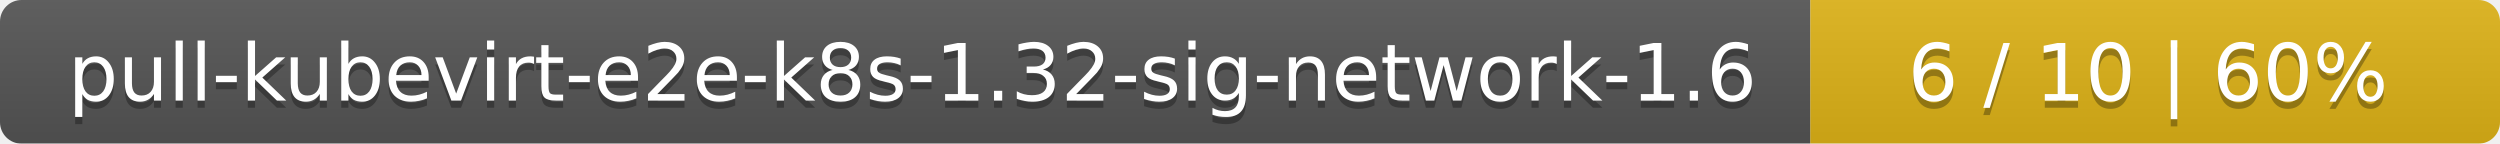
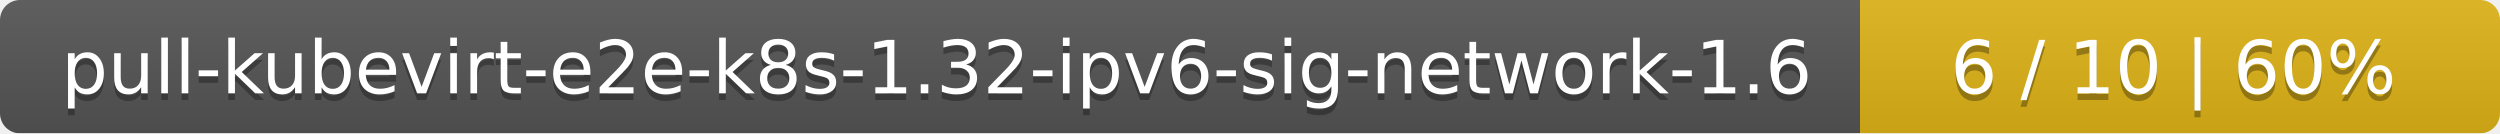
- <svg xmlns="http://www.w3.org/2000/svg" width="348" height="20">
+ <svg xmlns="http://www.w3.org/2000/svg" width="375" height="20">
  <linearGradient id="smooth" x2="0" y2="100%">
    <stop offset="0" stop-color="#bbb" stop-opacity=".1" />
    <stop offset="1" stop-opacity=".1" />
  </linearGradient>
  <mask id="round">
-     <rect width="348" height="20" rx="3" fill="#fff" />
+     <rect width="375" height="20" rx="3" fill="#fff" />
  </mask>
  <g mask="url(#round)">
-     <rect width="252" height="20" fill="#555" />
-     <rect x="252" width="96" height="20" fill="#dfb317" />
-     <rect width="348" height="20" fill="url(#smooth)" />
+     <rect width="279" height="20" fill="#555" />
+     <rect x="279" width="96" height="20" fill="#dfb317" />
+     <rect width="375" height="20" fill="url(#smooth)" />
  </g>
  <g fill="#fff" text-anchor="middle" font-family="DejaVu Sans,Verdana,Geneva,sans-serif" font-size="11">
-     <text x="127" y="15" fill="#010101" fill-opacity=".3">pull-kubevirt-e2e-k8s-1.32-sig-network-1.6</text>
-     <text x="127" y="14">pull-kubevirt-e2e-k8s-1.32-sig-network-1.6</text>
-     <text x="299" y="15" fill="#010101" fill-opacity=".3">6 / 10    |    60%</text>
-     <text x="299" y="14">6 / 10    |    60%</text>
+     <text x="140.5" y="15" fill="#010101" fill-opacity=".3">pull-kubevirt-e2e-k8s-1.32-ipv6-sig-network-1.6</text>
+     <text x="140.5" y="14">pull-kubevirt-e2e-k8s-1.32-ipv6-sig-network-1.6</text>
+     <text x="326" y="15" fill="#010101" fill-opacity=".3">6 / 10    |    60%</text>
+     <text x="326" y="14">6 / 10    |    60%</text>
  </g>
</svg>
